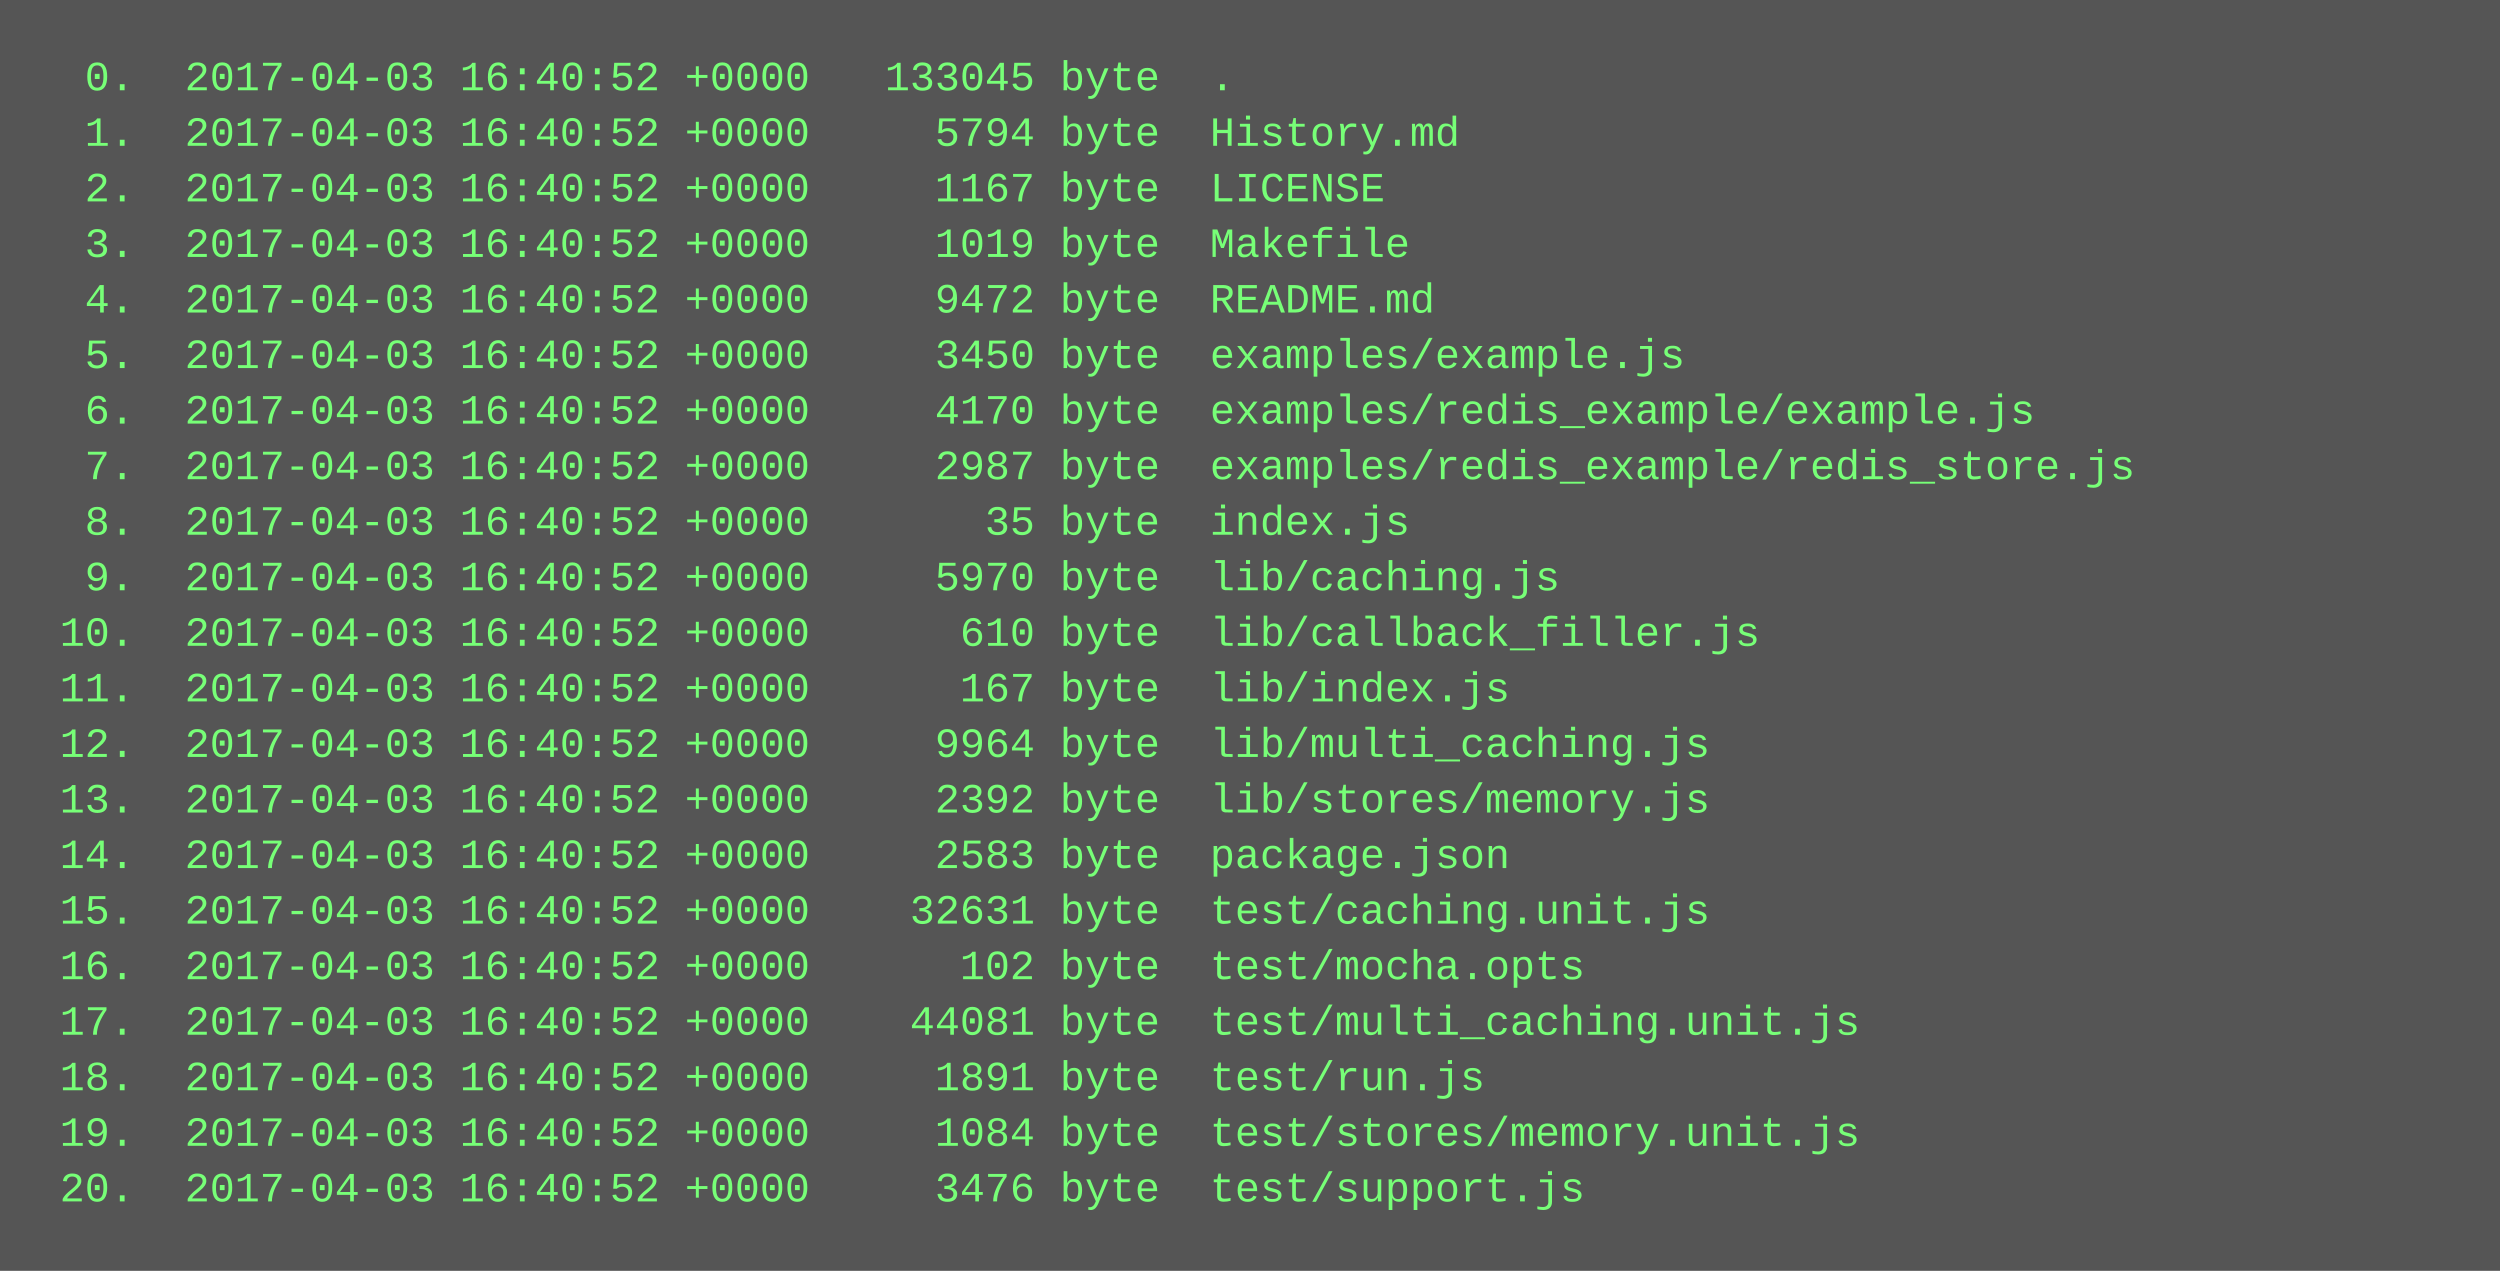
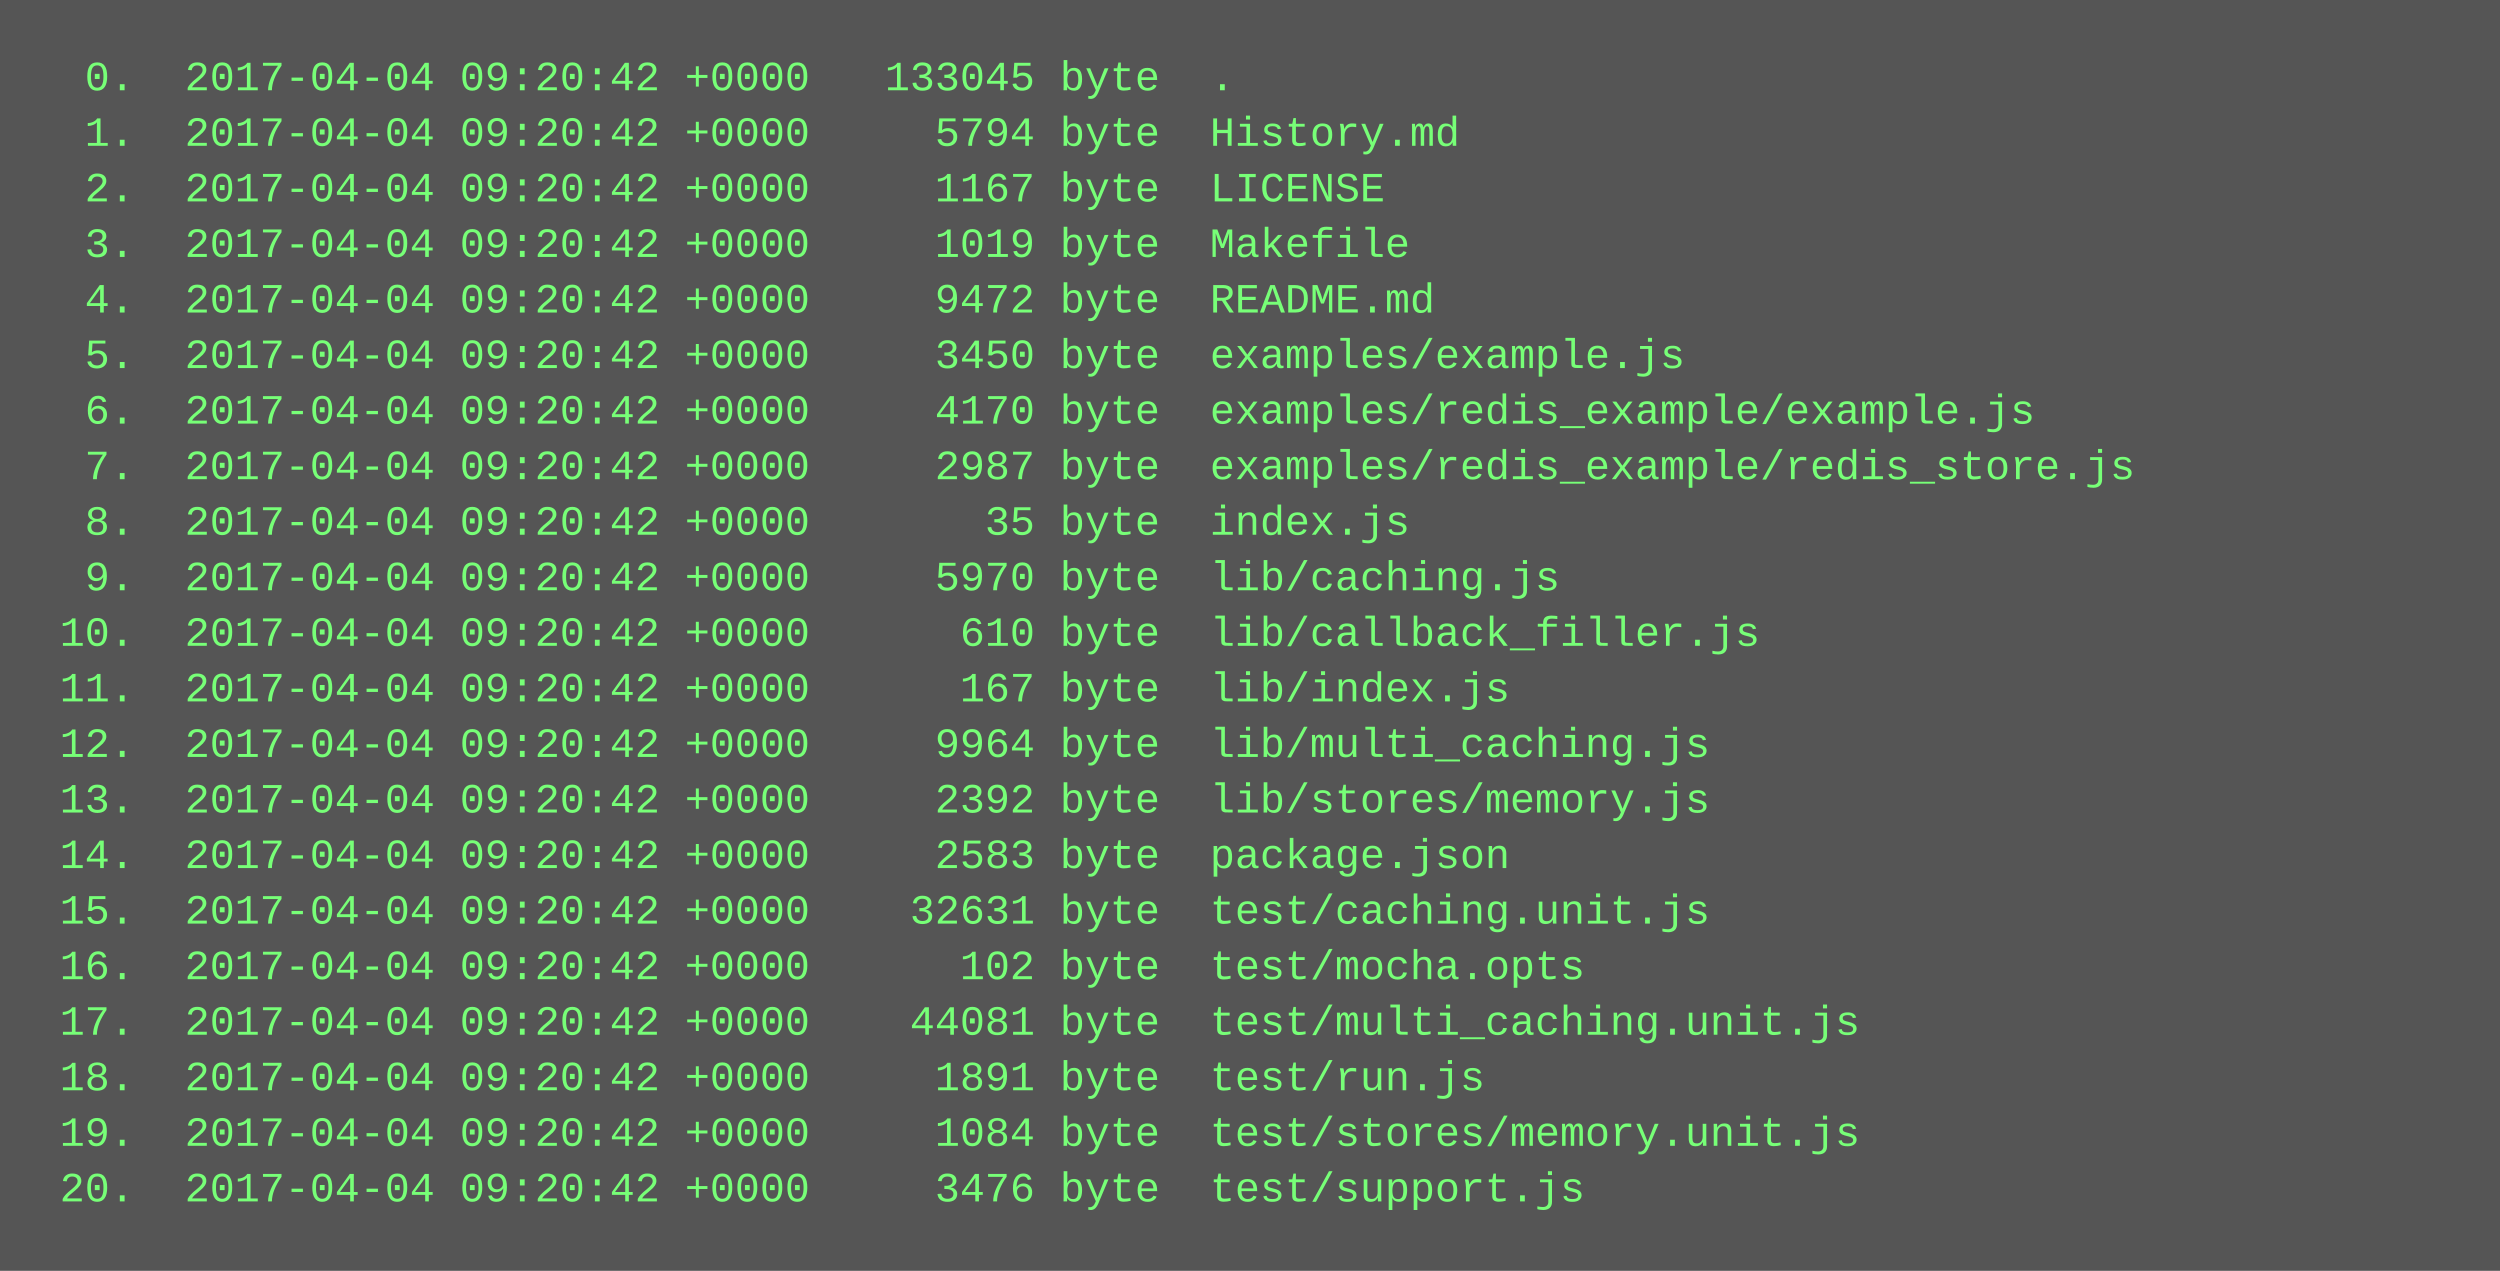
<svg xmlns="http://www.w3.org/2000/svg" height="366" width="720">
  <rect height="366" fill="#555" width="720" />
  <text fill="#7f7" font-family="Courier New" font-size="12" xml:space="preserve">
-     <tspan x="10" y="26">  0.  2017-04-03 16:40:52 +0000   133045 byte  .</tspan>
-     <tspan x="10" y="42">  1.  2017-04-03 16:40:52 +0000     5794 byte  History.md</tspan>
-     <tspan x="10" y="58">  2.  2017-04-03 16:40:52 +0000     1167 byte  LICENSE</tspan>
-     <tspan x="10" y="74">  3.  2017-04-03 16:40:52 +0000     1019 byte  Makefile</tspan>
-     <tspan x="10" y="90">  4.  2017-04-03 16:40:52 +0000     9472 byte  README.md</tspan>
-     <tspan x="10" y="106">  5.  2017-04-03 16:40:52 +0000     3450 byte  examples/example.js</tspan>
-     <tspan x="10" y="122">  6.  2017-04-03 16:40:52 +0000     4170 byte  examples/redis_example/example.js</tspan>
-     <tspan x="10" y="138">  7.  2017-04-03 16:40:52 +0000     2987 byte  examples/redis_example/redis_store.js</tspan>
-     <tspan x="10" y="154">  8.  2017-04-03 16:40:52 +0000       35 byte  index.js</tspan>
-     <tspan x="10" y="170">  9.  2017-04-03 16:40:52 +0000     5970 byte  lib/caching.js</tspan>
-     <tspan x="10" y="186"> 10.  2017-04-03 16:40:52 +0000      610 byte  lib/callback_filler.js</tspan>
-     <tspan x="10" y="202"> 11.  2017-04-03 16:40:52 +0000      167 byte  lib/index.js</tspan>
-     <tspan x="10" y="218"> 12.  2017-04-03 16:40:52 +0000     9964 byte  lib/multi_caching.js</tspan>
-     <tspan x="10" y="234"> 13.  2017-04-03 16:40:52 +0000     2392 byte  lib/stores/memory.js</tspan>
-     <tspan x="10" y="250"> 14.  2017-04-03 16:40:52 +0000     2583 byte  package.json</tspan>
-     <tspan x="10" y="266"> 15.  2017-04-03 16:40:52 +0000    32631 byte  test/caching.unit.js</tspan>
-     <tspan x="10" y="282"> 16.  2017-04-03 16:40:52 +0000      102 byte  test/mocha.opts</tspan>
-     <tspan x="10" y="298"> 17.  2017-04-03 16:40:52 +0000    44081 byte  test/multi_caching.unit.js</tspan>
-     <tspan x="10" y="314"> 18.  2017-04-03 16:40:52 +0000     1891 byte  test/run.js</tspan>
-     <tspan x="10" y="330"> 19.  2017-04-03 16:40:52 +0000     1084 byte  test/stores/memory.unit.js</tspan>
-     <tspan x="10" y="346"> 20.  2017-04-03 16:40:52 +0000     3476 byte  test/support.js</tspan>
+     <tspan x="10" y="26">  0.  2017-04-04 09:20:42 +0000   133045 byte  .</tspan>
+     <tspan x="10" y="42">  1.  2017-04-04 09:20:42 +0000     5794 byte  History.md</tspan>
+     <tspan x="10" y="58">  2.  2017-04-04 09:20:42 +0000     1167 byte  LICENSE</tspan>
+     <tspan x="10" y="74">  3.  2017-04-04 09:20:42 +0000     1019 byte  Makefile</tspan>
+     <tspan x="10" y="90">  4.  2017-04-04 09:20:42 +0000     9472 byte  README.md</tspan>
+     <tspan x="10" y="106">  5.  2017-04-04 09:20:42 +0000     3450 byte  examples/example.js</tspan>
+     <tspan x="10" y="122">  6.  2017-04-04 09:20:42 +0000     4170 byte  examples/redis_example/example.js</tspan>
+     <tspan x="10" y="138">  7.  2017-04-04 09:20:42 +0000     2987 byte  examples/redis_example/redis_store.js</tspan>
+     <tspan x="10" y="154">  8.  2017-04-04 09:20:42 +0000       35 byte  index.js</tspan>
+     <tspan x="10" y="170">  9.  2017-04-04 09:20:42 +0000     5970 byte  lib/caching.js</tspan>
+     <tspan x="10" y="186"> 10.  2017-04-04 09:20:42 +0000      610 byte  lib/callback_filler.js</tspan>
+     <tspan x="10" y="202"> 11.  2017-04-04 09:20:42 +0000      167 byte  lib/index.js</tspan>
+     <tspan x="10" y="218"> 12.  2017-04-04 09:20:42 +0000     9964 byte  lib/multi_caching.js</tspan>
+     <tspan x="10" y="234"> 13.  2017-04-04 09:20:42 +0000     2392 byte  lib/stores/memory.js</tspan>
+     <tspan x="10" y="250"> 14.  2017-04-04 09:20:42 +0000     2583 byte  package.json</tspan>
+     <tspan x="10" y="266"> 15.  2017-04-04 09:20:42 +0000    32631 byte  test/caching.unit.js</tspan>
+     <tspan x="10" y="282"> 16.  2017-04-04 09:20:42 +0000      102 byte  test/mocha.opts</tspan>
+     <tspan x="10" y="298"> 17.  2017-04-04 09:20:42 +0000    44081 byte  test/multi_caching.unit.js</tspan>
+     <tspan x="10" y="314"> 18.  2017-04-04 09:20:42 +0000     1891 byte  test/run.js</tspan>
+     <tspan x="10" y="330"> 19.  2017-04-04 09:20:42 +0000     1084 byte  test/stores/memory.unit.js</tspan>
+     <tspan x="10" y="346"> 20.  2017-04-04 09:20:42 +0000     3476 byte  test/support.js</tspan>
  </text>
</svg>
